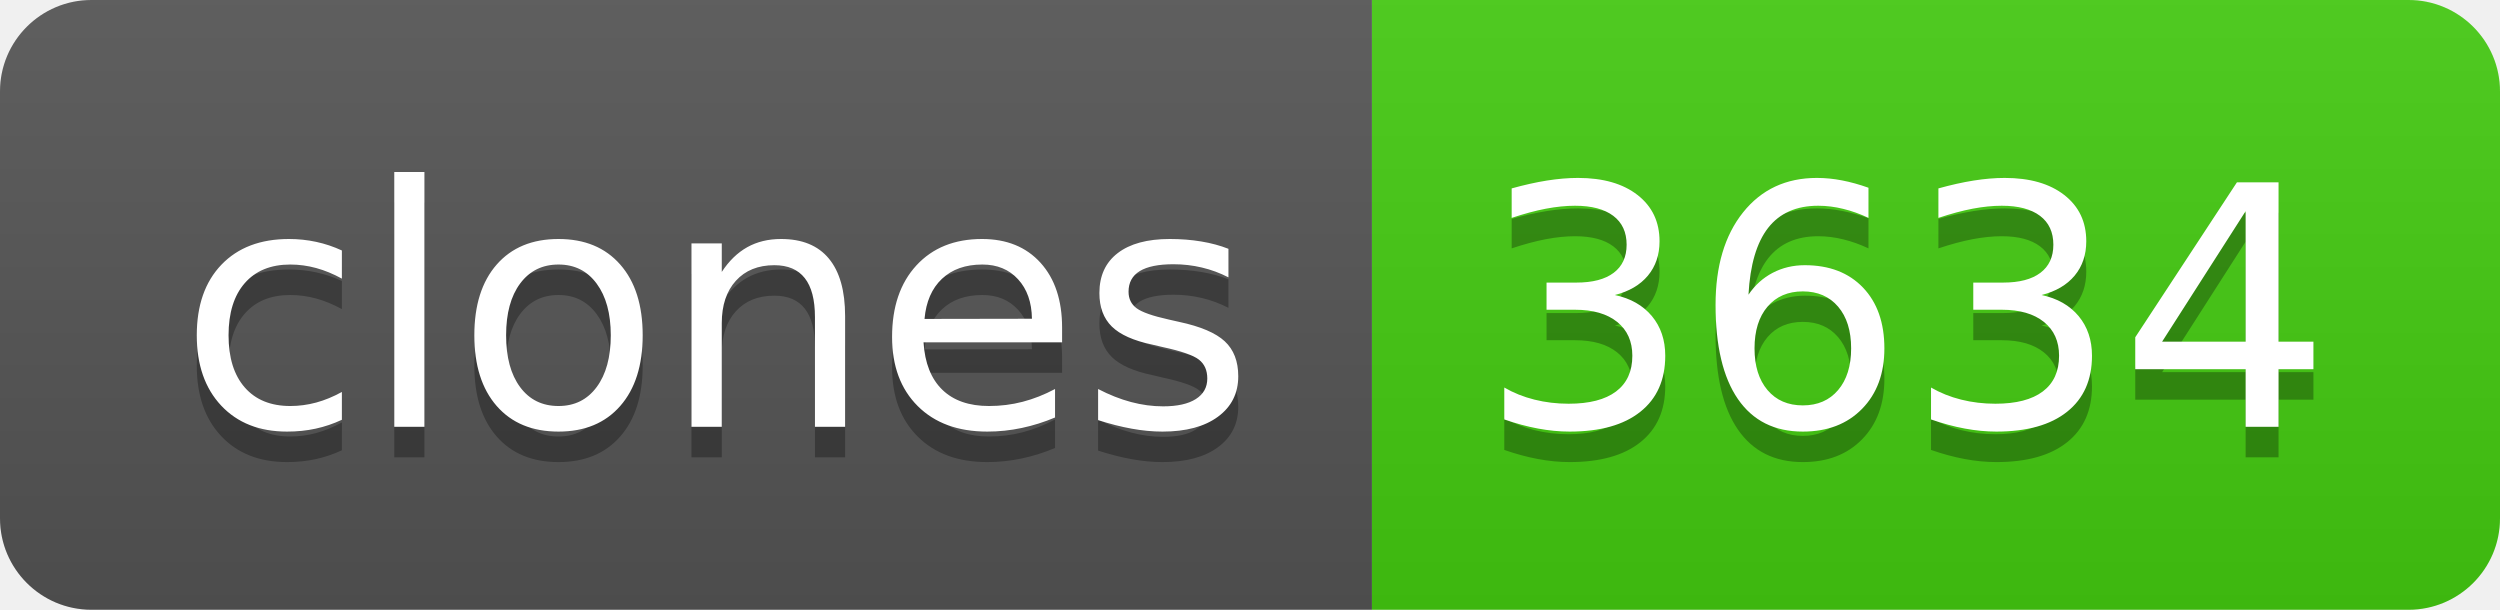
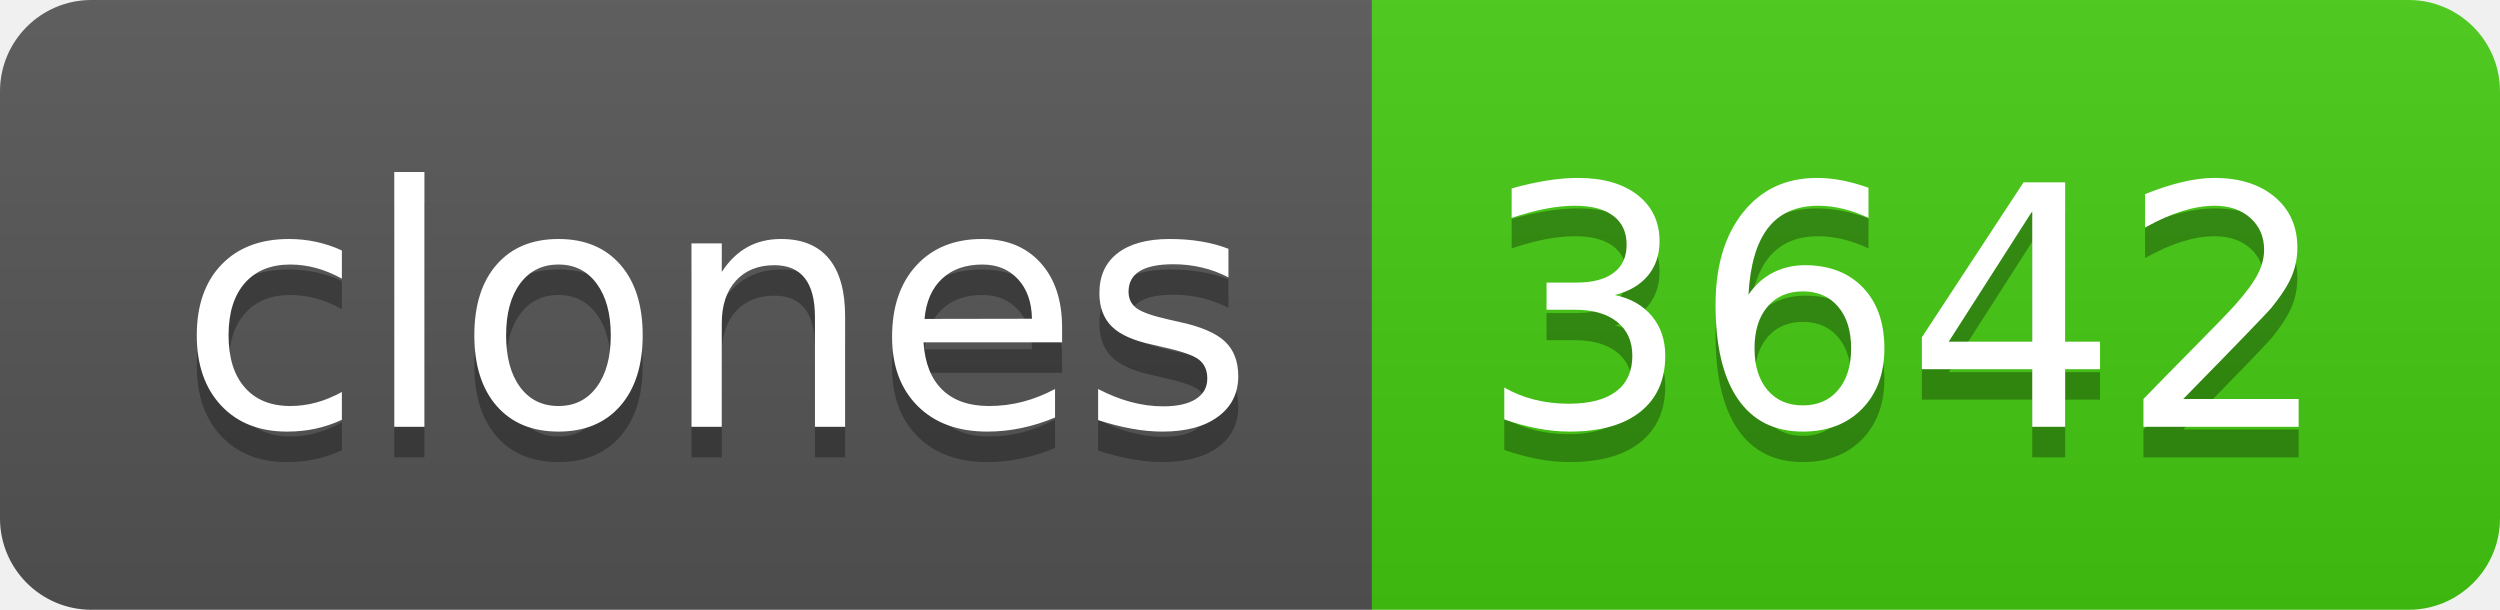
- <svg xmlns="http://www.w3.org/2000/svg" width="82" height="20" role="img" aria-label="clones: 3634">
+ <svg xmlns="http://www.w3.org/2000/svg" width="82" height="20" role="img" aria-label="clones: 3642">
  <linearGradient id="s" x2="0" y2="100%">
    <stop offset="0" stop-color="#bbb" stop-opacity=".1" />
    <stop offset="1" stop-opacity=".1" />
  </linearGradient>
  <clipPath id="r">
    <rect width="82" height="20" rx="3" fill="#fff" />
  </clipPath>
  <g clip-path="url(#r)">
    <rect width="45" height="20" fill="#555" />
    <rect x="45" width="37" height="20" fill="#4c1" />
    <rect width="82" height="20" fill="url(#s)" />
  </g>
  <g fill="#fff" text-anchor="middle" font-family="Verdana,Geneva,DejaVu Sans,sans-serif" text-rendering="geometricPrecision" font-size="110">
    <text aria-hidden="true" x="235" y="150" fill="#010101" fill-opacity=".3" transform="scale(.1)" textLength="350">clones</text>
    <text x="235" y="140" transform="scale(.1)" fill="#fff" textLength="350">clones</text>
-     <text aria-hidden="true" x="625" y="150" fill="#010101" fill-opacity=".3" transform="scale(.1)" textLength="270">3634</text>
-     <text x="625" y="140" transform="scale(.1)" fill="#fff" textLength="270">3634</text>
+     <text aria-hidden="true" x="625" y="150" fill="#010101" fill-opacity=".3" transform="scale(.1)" textLength="270">3642</text>
+     <text x="625" y="140" transform="scale(.1)" fill="#fff" textLength="270">3642</text>
  </g>
</svg>
